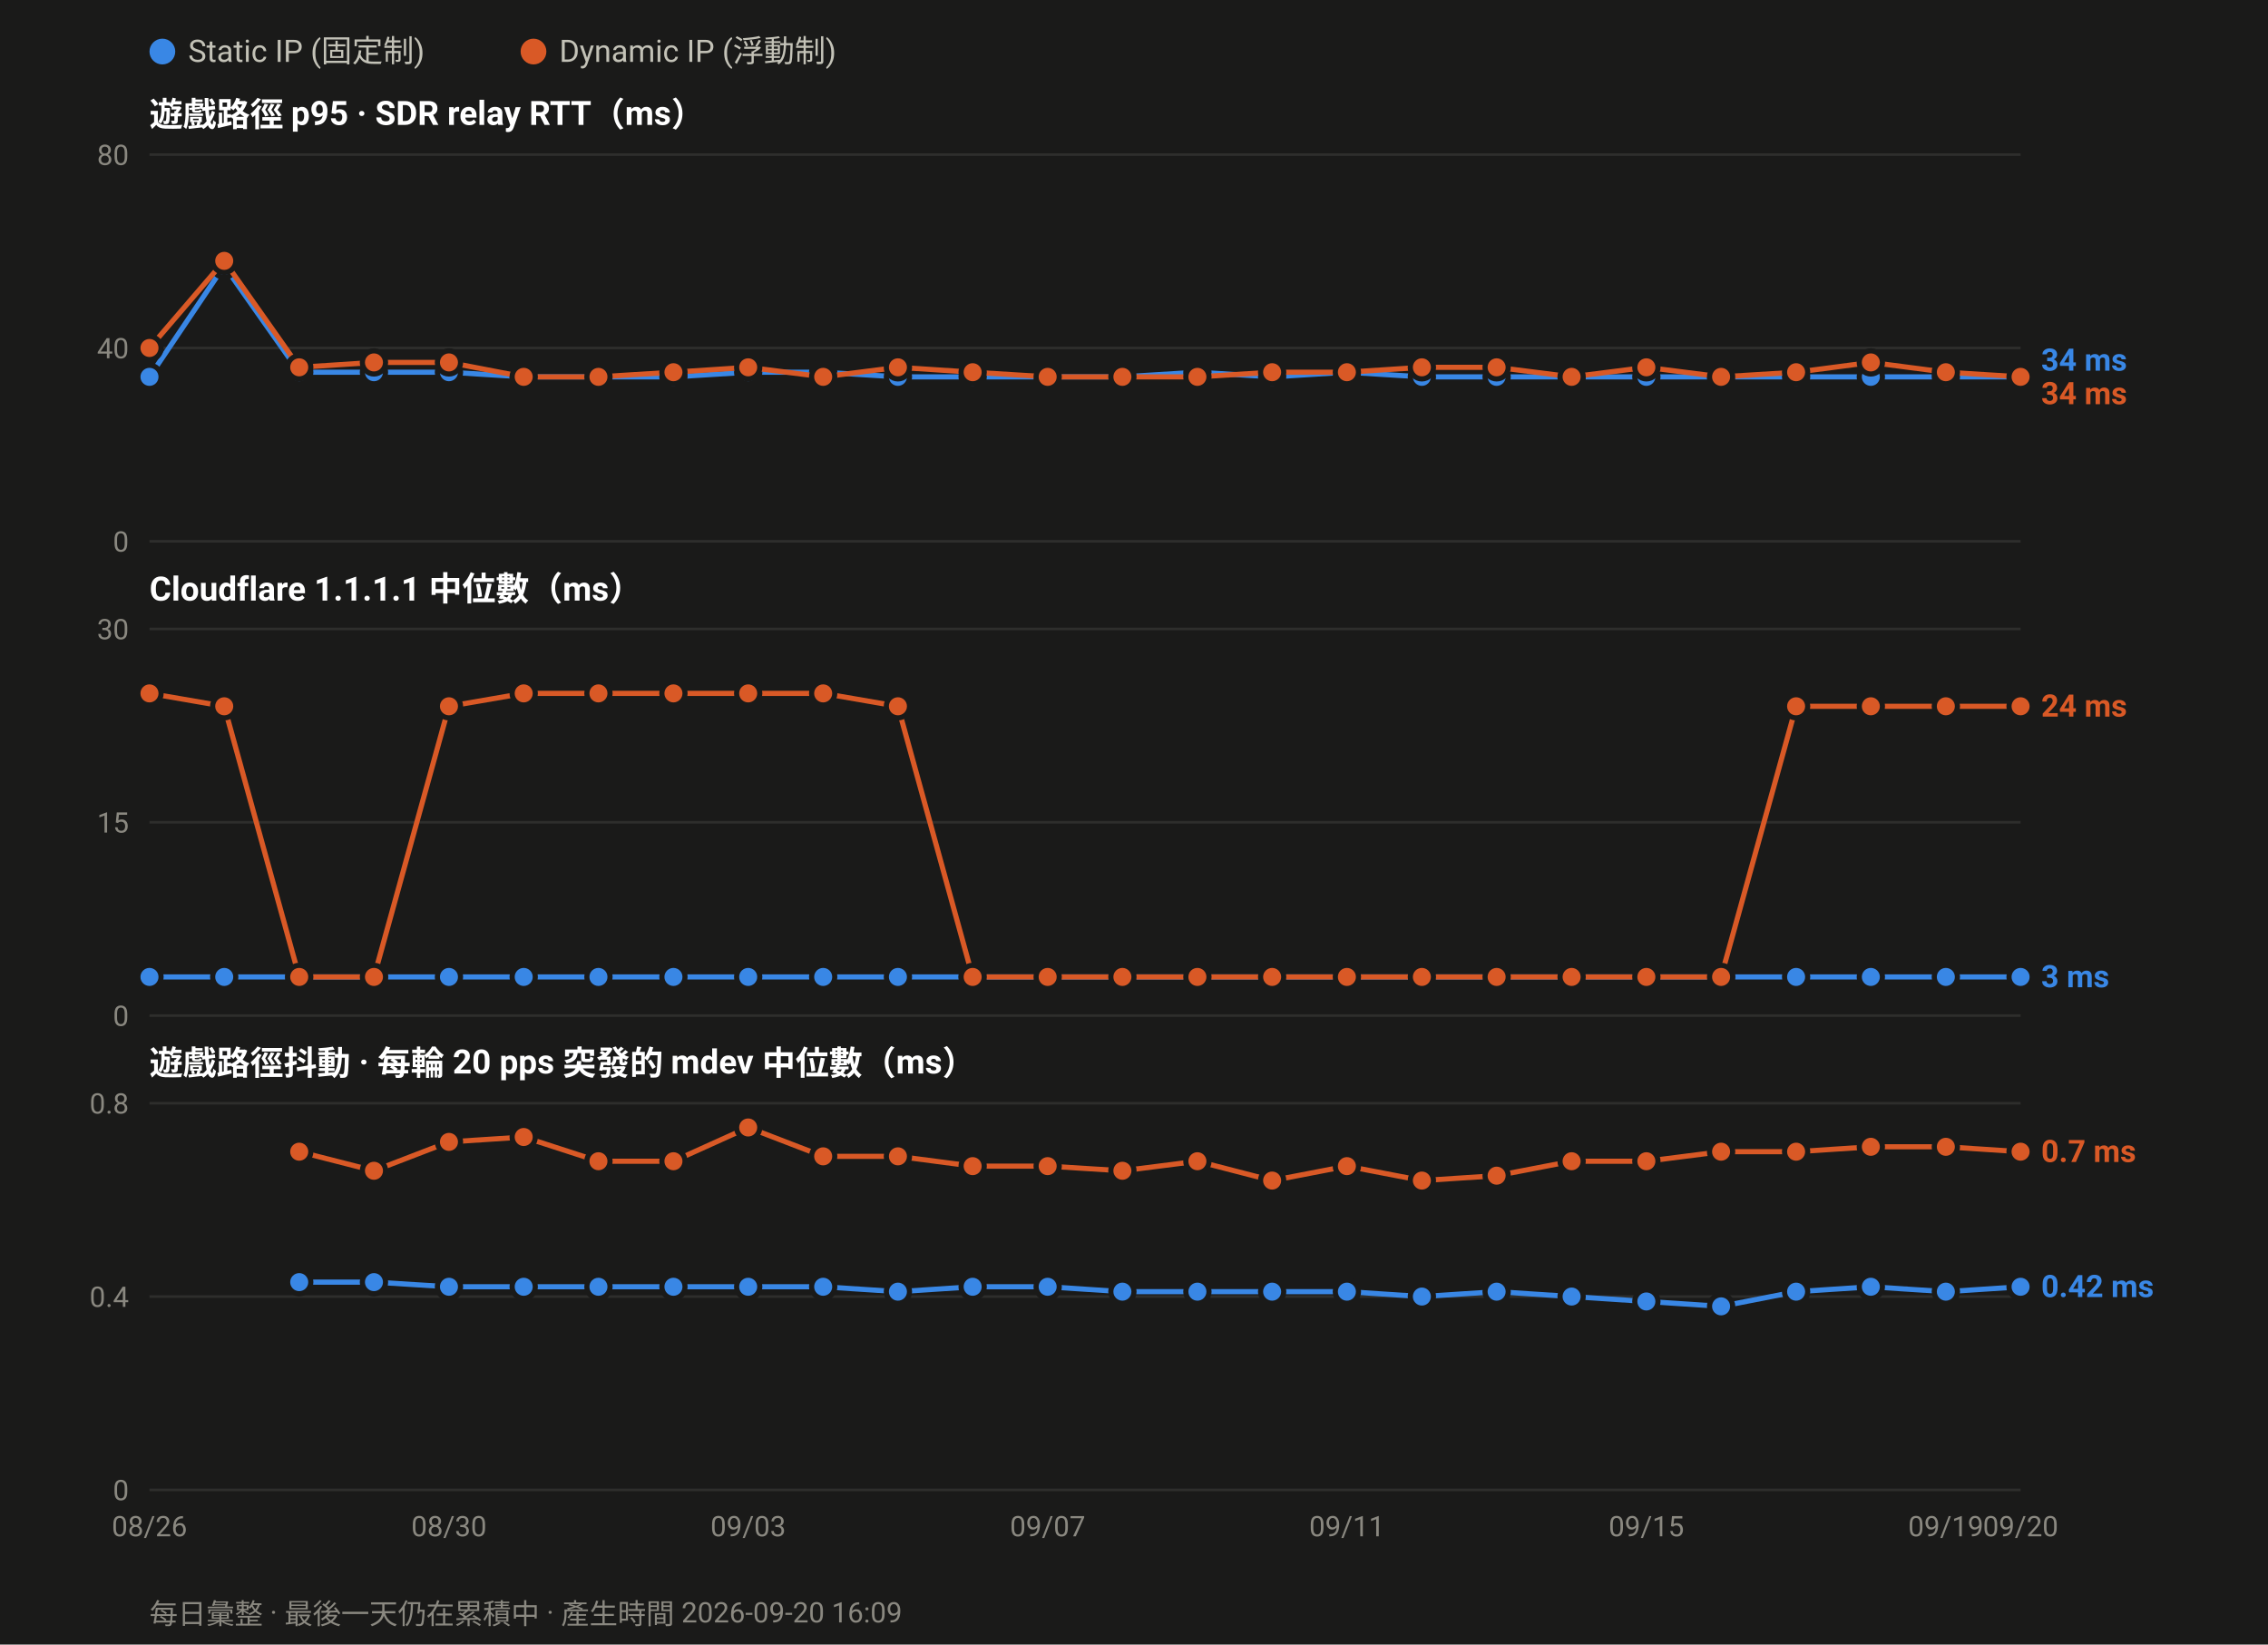
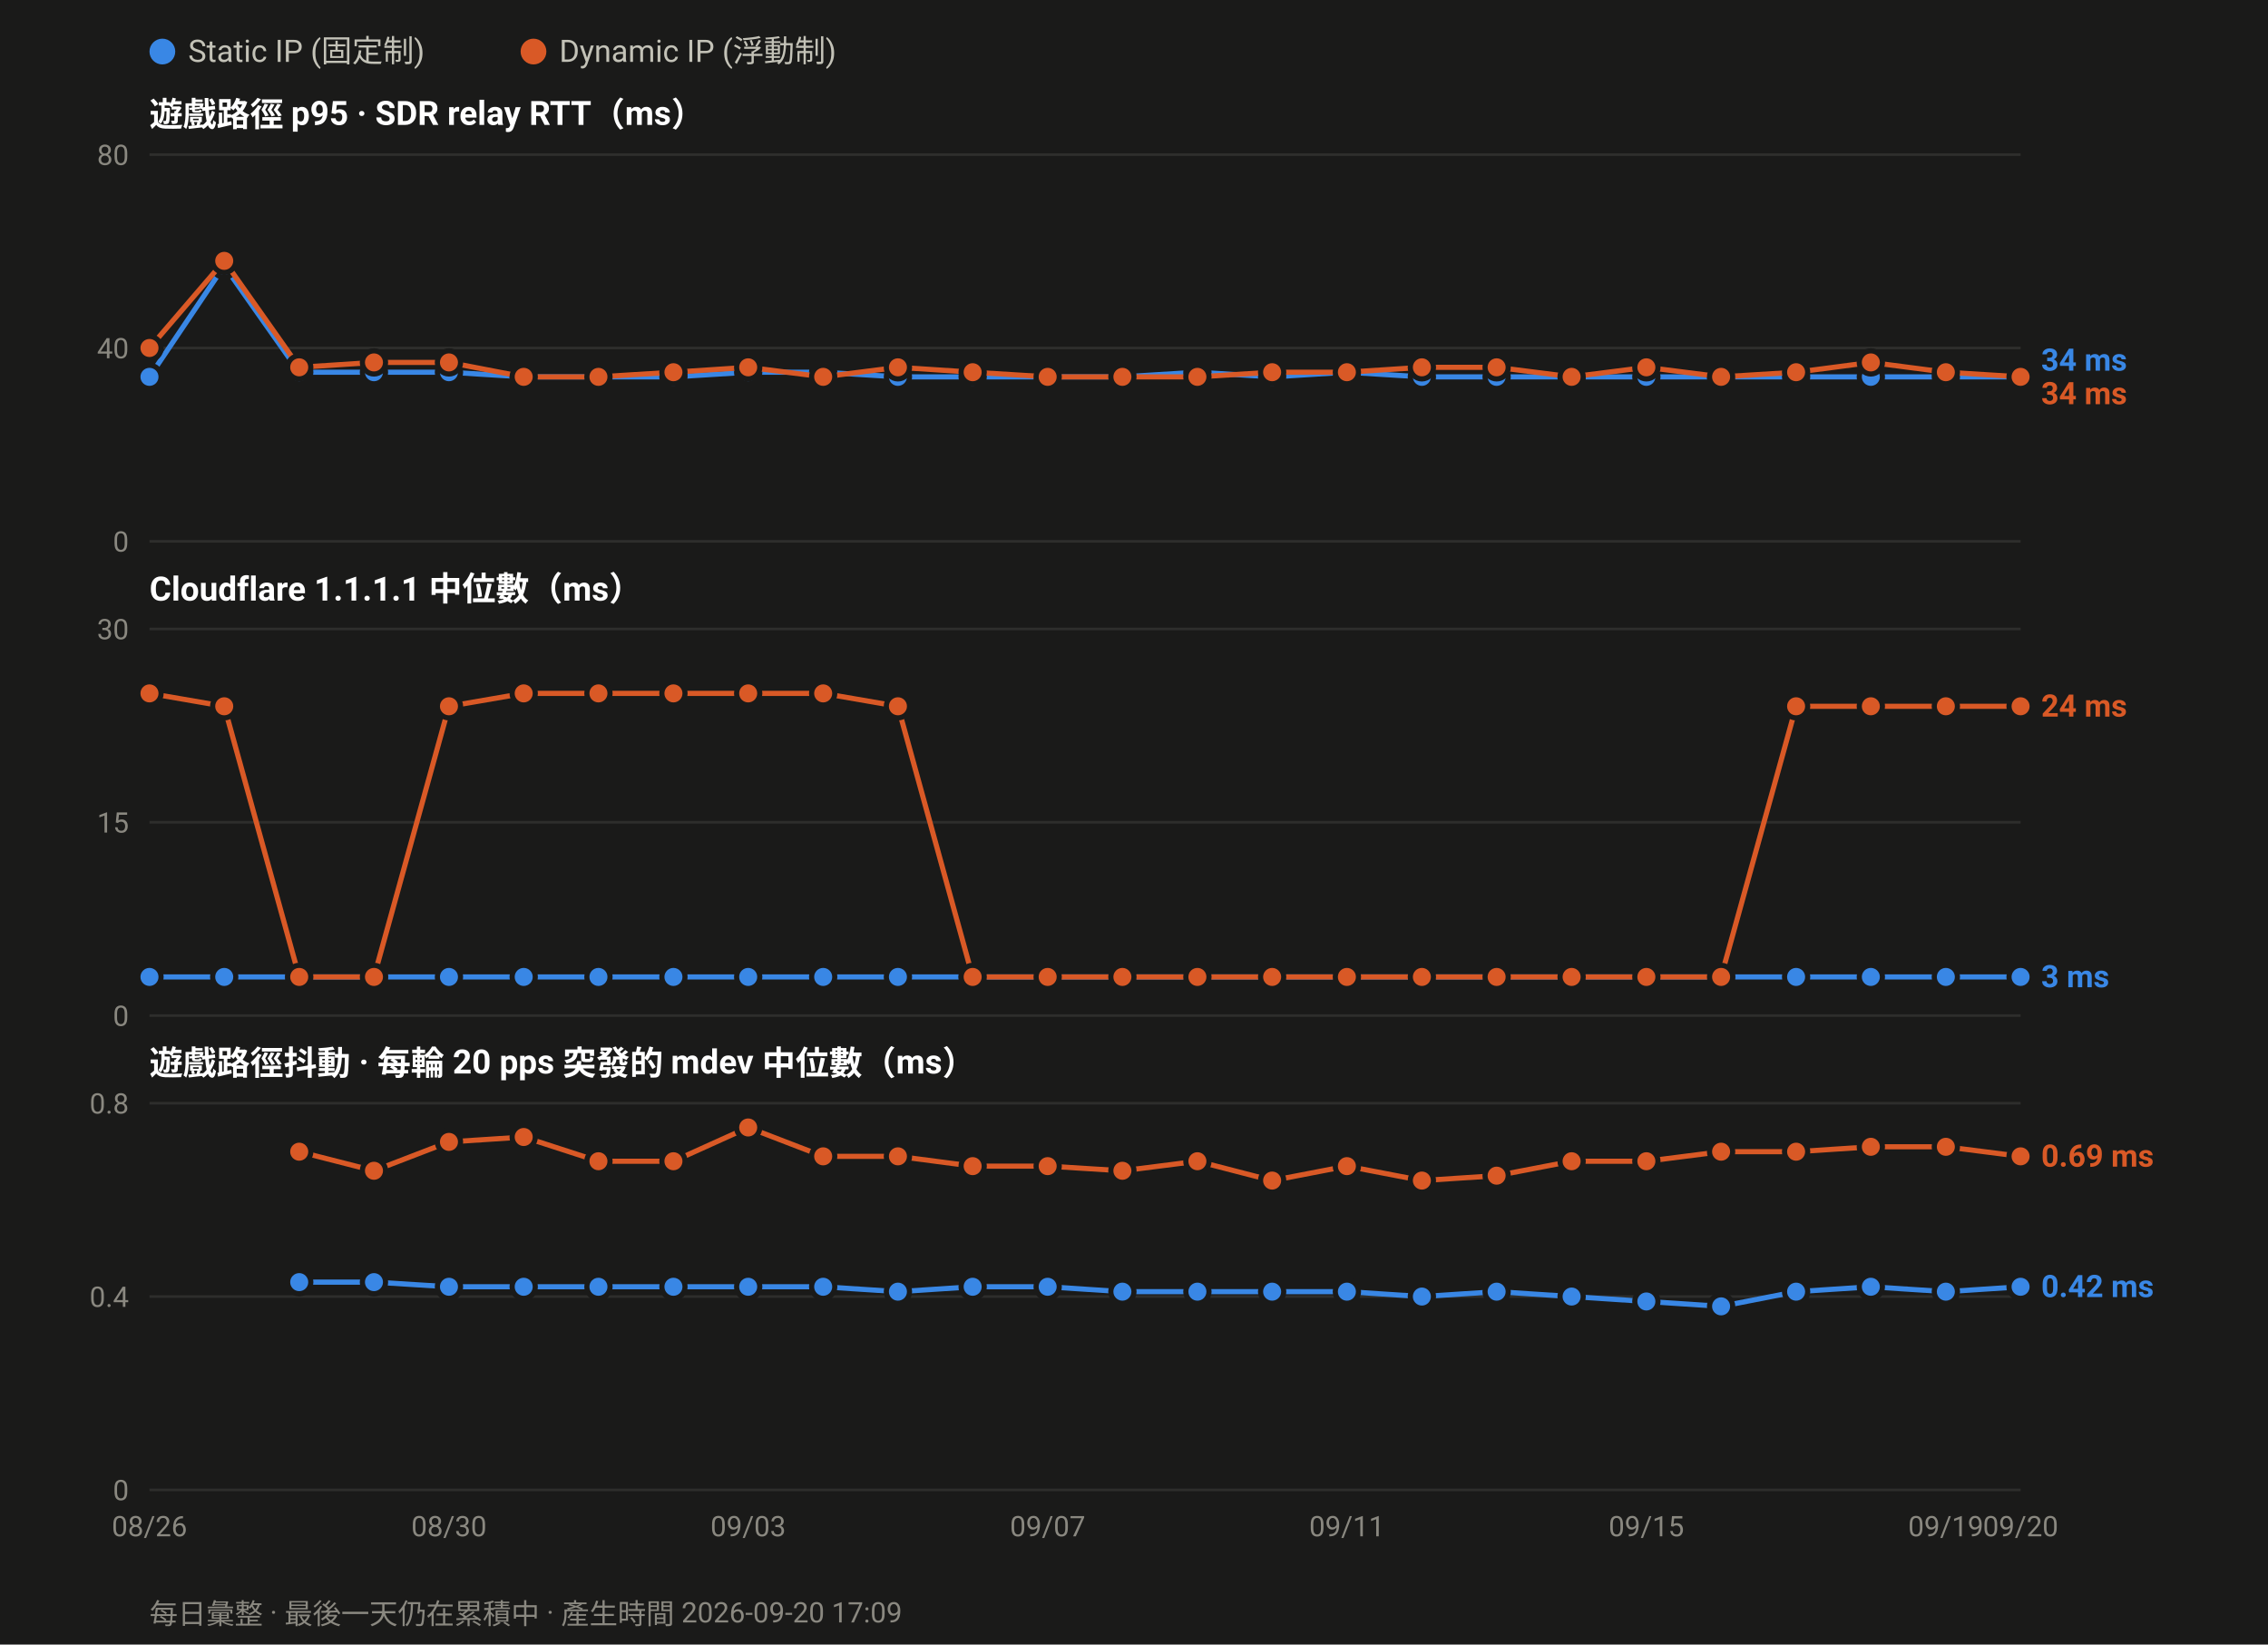
<svg xmlns="http://www.w3.org/2000/svg" width="880" height="638" viewBox="0 0 880 638" font-family="ui-sans-serif,-apple-system,Segoe UI,Roboto,Helvetica,Arial,sans-serif">
  <rect width="880" height="638" fill="#1a1a19" />
  <circle cx="63.0" cy="20" r="5" fill="#3987e5" />
  <text x="73.0" y="24" font-size="12" fill="#c3c2b7">Static IP (固定制)</text>
  <circle cx="207.0" cy="20" r="5" fill="#d95926" />
  <text x="217.0" y="24" font-size="12" fill="#c3c2b7">Dynamic IP (浮動制)</text>
  <text x="58" y="49.0" font-size="13" font-weight="600" fill="#ffffff">遊戲路徑 p95 · SDR relay RTT（ms）</text>
  <line x1="58" y1="210.0" x2="784.0" y2="210.0" stroke="#2e2e2c" stroke-width="1" />
  <text x="50" y="214.0" font-size="11" text-anchor="end" fill="#8a8880">0</text>
  <line x1="58" y1="135.0" x2="784.0" y2="135.0" stroke="#2e2e2c" stroke-width="1" />
  <text x="50" y="139.0" font-size="11" text-anchor="end" fill="#8a8880">40</text>
  <line x1="58" y1="60.0" x2="784.0" y2="60.0" stroke="#2e2e2c" stroke-width="1" />
  <text x="50" y="64.0" font-size="11" text-anchor="end" fill="#8a8880">80</text>
  <polyline fill="none" stroke="#3987e5" stroke-width="2" stroke-linejoin="round" points="58.0,146.2 87.0,103.1 116.1,144.4 145.1,144.4 174.2,144.4 203.2,146.2 232.2,146.2 261.3,146.2 290.3,144.4 319.4,144.4 348.4,146.2 377.4,146.2 406.5,146.2 435.5,146.2 464.6,144.4 493.6,146.2 522.6,144.4 551.7,146.2 580.7,146.2 609.8,146.2 638.8,146.2 667.8,146.2 696.9,146.2 725.9,146.2 755.0,146.2 784.0,146.2" />
  <circle cx="58.0" cy="146.2" r="4.5" fill="#3987e5" stroke="#1a1a19" stroke-width="2" />
  <circle cx="87.0" cy="103.1" r="4.5" fill="#3987e5" stroke="#1a1a19" stroke-width="2" />
  <circle cx="116.1" cy="144.4" r="4.5" fill="#3987e5" stroke="#1a1a19" stroke-width="2" />
  <circle cx="145.1" cy="144.4" r="4.5" fill="#3987e5" stroke="#1a1a19" stroke-width="2" />
  <circle cx="174.2" cy="144.4" r="4.5" fill="#3987e5" stroke="#1a1a19" stroke-width="2" />
  <circle cx="203.2" cy="146.2" r="4.5" fill="#3987e5" stroke="#1a1a19" stroke-width="2" />
  <circle cx="232.2" cy="146.2" r="4.5" fill="#3987e5" stroke="#1a1a19" stroke-width="2" />
  <circle cx="261.3" cy="146.2" r="4.5" fill="#3987e5" stroke="#1a1a19" stroke-width="2" />
  <circle cx="290.3" cy="144.4" r="4.5" fill="#3987e5" stroke="#1a1a19" stroke-width="2" />
  <circle cx="319.4" cy="144.4" r="4.5" fill="#3987e5" stroke="#1a1a19" stroke-width="2" />
  <circle cx="348.4" cy="146.2" r="4.5" fill="#3987e5" stroke="#1a1a19" stroke-width="2" />
  <circle cx="377.4" cy="146.2" r="4.5" fill="#3987e5" stroke="#1a1a19" stroke-width="2" />
  <circle cx="406.5" cy="146.2" r="4.5" fill="#3987e5" stroke="#1a1a19" stroke-width="2" />
  <circle cx="435.5" cy="146.2" r="4.5" fill="#3987e5" stroke="#1a1a19" stroke-width="2" />
  <circle cx="464.6" cy="144.4" r="4.5" fill="#3987e5" stroke="#1a1a19" stroke-width="2" />
  <circle cx="493.6" cy="146.2" r="4.5" fill="#3987e5" stroke="#1a1a19" stroke-width="2" />
  <circle cx="522.6" cy="144.4" r="4.5" fill="#3987e5" stroke="#1a1a19" stroke-width="2" />
  <circle cx="551.7" cy="146.2" r="4.5" fill="#3987e5" stroke="#1a1a19" stroke-width="2" />
  <circle cx="580.7" cy="146.2" r="4.5" fill="#3987e5" stroke="#1a1a19" stroke-width="2" />
  <circle cx="609.8" cy="146.2" r="4.5" fill="#3987e5" stroke="#1a1a19" stroke-width="2" />
  <circle cx="638.8" cy="146.2" r="4.5" fill="#3987e5" stroke="#1a1a19" stroke-width="2" />
  <circle cx="667.8" cy="146.2" r="4.5" fill="#3987e5" stroke="#1a1a19" stroke-width="2" />
  <circle cx="696.9" cy="146.2" r="4.5" fill="#3987e5" stroke="#1a1a19" stroke-width="2" />
  <circle cx="725.9" cy="146.2" r="4.5" fill="#3987e5" stroke="#1a1a19" stroke-width="2" />
  <circle cx="755.0" cy="146.2" r="4.5" fill="#3987e5" stroke="#1a1a19" stroke-width="2" />
  <circle cx="784.0" cy="146.2" r="4.5" fill="#3987e5" stroke="#1a1a19" stroke-width="2" />
  <polyline fill="none" stroke="#d95926" stroke-width="2" stroke-linejoin="round" points="58.0,135.0 87.0,101.2 116.1,142.5 145.1,140.6 174.2,140.6 203.2,146.2 232.2,146.2 261.3,144.4 290.3,142.5 319.4,146.2 348.4,142.5 377.4,144.4 406.5,146.2 435.5,146.2 464.6,146.2 493.6,144.4 522.6,144.4 551.7,142.5 580.7,142.5 609.8,146.2 638.8,142.5 667.8,146.2 696.9,144.4 725.9,140.6 755.0,144.4 784.0,146.2" />
  <circle cx="58.0" cy="135.0" r="4.5" fill="#d95926" stroke="#1a1a19" stroke-width="2" />
  <circle cx="87.0" cy="101.2" r="4.5" fill="#d95926" stroke="#1a1a19" stroke-width="2" />
  <circle cx="116.1" cy="142.5" r="4.5" fill="#d95926" stroke="#1a1a19" stroke-width="2" />
  <circle cx="145.1" cy="140.6" r="4.5" fill="#d95926" stroke="#1a1a19" stroke-width="2" />
  <circle cx="174.2" cy="140.6" r="4.5" fill="#d95926" stroke="#1a1a19" stroke-width="2" />
  <circle cx="203.2" cy="146.2" r="4.5" fill="#d95926" stroke="#1a1a19" stroke-width="2" />
  <circle cx="232.2" cy="146.2" r="4.5" fill="#d95926" stroke="#1a1a19" stroke-width="2" />
  <circle cx="261.3" cy="144.4" r="4.5" fill="#d95926" stroke="#1a1a19" stroke-width="2" />
  <circle cx="290.3" cy="142.5" r="4.5" fill="#d95926" stroke="#1a1a19" stroke-width="2" />
  <circle cx="319.4" cy="146.2" r="4.5" fill="#d95926" stroke="#1a1a19" stroke-width="2" />
  <circle cx="348.4" cy="142.5" r="4.5" fill="#d95926" stroke="#1a1a19" stroke-width="2" />
  <circle cx="377.4" cy="144.4" r="4.5" fill="#d95926" stroke="#1a1a19" stroke-width="2" />
  <circle cx="406.5" cy="146.2" r="4.5" fill="#d95926" stroke="#1a1a19" stroke-width="2" />
  <circle cx="435.5" cy="146.2" r="4.5" fill="#d95926" stroke="#1a1a19" stroke-width="2" />
  <circle cx="464.6" cy="146.2" r="4.5" fill="#d95926" stroke="#1a1a19" stroke-width="2" />
  <circle cx="493.6" cy="144.4" r="4.5" fill="#d95926" stroke="#1a1a19" stroke-width="2" />
  <circle cx="522.6" cy="144.4" r="4.5" fill="#d95926" stroke="#1a1a19" stroke-width="2" />
  <circle cx="551.7" cy="142.5" r="4.5" fill="#d95926" stroke="#1a1a19" stroke-width="2" />
  <circle cx="580.7" cy="142.5" r="4.5" fill="#d95926" stroke="#1a1a19" stroke-width="2" />
  <circle cx="609.8" cy="146.2" r="4.5" fill="#d95926" stroke="#1a1a19" stroke-width="2" />
  <circle cx="638.8" cy="142.5" r="4.5" fill="#d95926" stroke="#1a1a19" stroke-width="2" />
  <circle cx="667.8" cy="146.2" r="4.5" fill="#d95926" stroke="#1a1a19" stroke-width="2" />
  <circle cx="696.9" cy="144.4" r="4.5" fill="#d95926" stroke="#1a1a19" stroke-width="2" />
  <circle cx="725.9" cy="140.6" r="4.5" fill="#d95926" stroke="#1a1a19" stroke-width="2" />
  <circle cx="755.0" cy="144.4" r="4.5" fill="#d95926" stroke="#1a1a19" stroke-width="2" />
  <circle cx="784.0" cy="146.2" r="4.5" fill="#d95926" stroke="#1a1a19" stroke-width="2" />
  <text x="792.0" y="143.8" font-size="12" font-weight="600" fill="#3987e5">34 ms</text>
  <text x="792.0" y="156.8" font-size="12" font-weight="600" fill="#d95926">34 ms</text>
  <text x="58" y="233.0" font-size="13" font-weight="600" fill="#ffffff">Cloudflare 1.1.1.1 中位數（ms）</text>
  <line x1="58" y1="394.0" x2="784.0" y2="394.0" stroke="#2e2e2c" stroke-width="1" />
  <text x="50" y="398.0" font-size="11" text-anchor="end" fill="#8a8880">0</text>
  <line x1="58" y1="319.0" x2="784.0" y2="319.0" stroke="#2e2e2c" stroke-width="1" />
  <text x="50" y="323.0" font-size="11" text-anchor="end" fill="#8a8880">15</text>
  <line x1="58" y1="244.0" x2="784.0" y2="244.0" stroke="#2e2e2c" stroke-width="1" />
  <text x="50" y="248.0" font-size="11" text-anchor="end" fill="#8a8880">30</text>
  <polyline fill="none" stroke="#3987e5" stroke-width="2" stroke-linejoin="round" points="58.0,379.0 87.0,379.0 116.1,379.0 145.1,379.0 174.2,379.0 203.2,379.0 232.2,379.0 261.3,379.0 290.3,379.0 319.4,379.0 348.4,379.0 377.4,379.0 406.5,379.0 435.5,379.0 464.6,379.0 493.6,379.0 522.6,379.0 551.7,379.0 580.7,379.0 609.8,379.0 638.8,379.0 667.8,379.0 696.9,379.0 725.9,379.0 755.0,379.0 784.0,379.0" />
  <circle cx="58.0" cy="379.0" r="4.5" fill="#3987e5" stroke="#1a1a19" stroke-width="2" />
  <circle cx="87.0" cy="379.0" r="4.5" fill="#3987e5" stroke="#1a1a19" stroke-width="2" />
  <circle cx="116.1" cy="379.0" r="4.5" fill="#3987e5" stroke="#1a1a19" stroke-width="2" />
  <circle cx="145.1" cy="379.0" r="4.5" fill="#3987e5" stroke="#1a1a19" stroke-width="2" />
  <circle cx="174.2" cy="379.0" r="4.5" fill="#3987e5" stroke="#1a1a19" stroke-width="2" />
  <circle cx="203.2" cy="379.0" r="4.5" fill="#3987e5" stroke="#1a1a19" stroke-width="2" />
  <circle cx="232.2" cy="379.0" r="4.5" fill="#3987e5" stroke="#1a1a19" stroke-width="2" />
  <circle cx="261.3" cy="379.0" r="4.5" fill="#3987e5" stroke="#1a1a19" stroke-width="2" />
  <circle cx="290.3" cy="379.0" r="4.5" fill="#3987e5" stroke="#1a1a19" stroke-width="2" />
  <circle cx="319.4" cy="379.0" r="4.5" fill="#3987e5" stroke="#1a1a19" stroke-width="2" />
  <circle cx="348.4" cy="379.0" r="4.5" fill="#3987e5" stroke="#1a1a19" stroke-width="2" />
  <circle cx="377.4" cy="379.0" r="4.5" fill="#3987e5" stroke="#1a1a19" stroke-width="2" />
  <circle cx="406.5" cy="379.0" r="4.5" fill="#3987e5" stroke="#1a1a19" stroke-width="2" />
  <circle cx="435.5" cy="379.0" r="4.5" fill="#3987e5" stroke="#1a1a19" stroke-width="2" />
  <circle cx="464.6" cy="379.0" r="4.5" fill="#3987e5" stroke="#1a1a19" stroke-width="2" />
  <circle cx="493.6" cy="379.0" r="4.5" fill="#3987e5" stroke="#1a1a19" stroke-width="2" />
  <circle cx="522.6" cy="379.0" r="4.5" fill="#3987e5" stroke="#1a1a19" stroke-width="2" />
  <circle cx="551.7" cy="379.0" r="4.5" fill="#3987e5" stroke="#1a1a19" stroke-width="2" />
  <circle cx="580.7" cy="379.0" r="4.5" fill="#3987e5" stroke="#1a1a19" stroke-width="2" />
  <circle cx="609.8" cy="379.0" r="4.5" fill="#3987e5" stroke="#1a1a19" stroke-width="2" />
  <circle cx="638.8" cy="379.0" r="4.5" fill="#3987e5" stroke="#1a1a19" stroke-width="2" />
  <circle cx="667.8" cy="379.0" r="4.5" fill="#3987e5" stroke="#1a1a19" stroke-width="2" />
  <circle cx="696.9" cy="379.0" r="4.5" fill="#3987e5" stroke="#1a1a19" stroke-width="2" />
  <circle cx="725.9" cy="379.0" r="4.5" fill="#3987e5" stroke="#1a1a19" stroke-width="2" />
  <circle cx="755.0" cy="379.0" r="4.5" fill="#3987e5" stroke="#1a1a19" stroke-width="2" />
  <circle cx="784.0" cy="379.0" r="4.5" fill="#3987e5" stroke="#1a1a19" stroke-width="2" />
  <polyline fill="none" stroke="#d95926" stroke-width="2" stroke-linejoin="round" points="58.0,269.0 87.0,274.0 116.1,379.0 145.1,379.0 174.2,274.0 203.2,269.0 232.2,269.0 261.3,269.0 290.3,269.0 319.4,269.0 348.4,274.0 377.4,379.0 406.5,379.0 435.5,379.0 464.6,379.0 493.6,379.0 522.6,379.0 551.7,379.0 580.7,379.0 609.8,379.0 638.8,379.0 667.8,379.0 696.9,274.0 725.9,274.0 755.0,274.0 784.0,274.0" />
  <circle cx="58.0" cy="269.0" r="4.5" fill="#d95926" stroke="#1a1a19" stroke-width="2" />
  <circle cx="87.0" cy="274.0" r="4.5" fill="#d95926" stroke="#1a1a19" stroke-width="2" />
  <circle cx="116.1" cy="379.0" r="4.5" fill="#d95926" stroke="#1a1a19" stroke-width="2" />
  <circle cx="145.1" cy="379.0" r="4.5" fill="#d95926" stroke="#1a1a19" stroke-width="2" />
  <circle cx="174.2" cy="274.0" r="4.5" fill="#d95926" stroke="#1a1a19" stroke-width="2" />
  <circle cx="203.2" cy="269.0" r="4.5" fill="#d95926" stroke="#1a1a19" stroke-width="2" />
  <circle cx="232.2" cy="269.0" r="4.5" fill="#d95926" stroke="#1a1a19" stroke-width="2" />
  <circle cx="261.3" cy="269.0" r="4.5" fill="#d95926" stroke="#1a1a19" stroke-width="2" />
  <circle cx="290.3" cy="269.0" r="4.5" fill="#d95926" stroke="#1a1a19" stroke-width="2" />
  <circle cx="319.4" cy="269.0" r="4.5" fill="#d95926" stroke="#1a1a19" stroke-width="2" />
  <circle cx="348.4" cy="274.0" r="4.5" fill="#d95926" stroke="#1a1a19" stroke-width="2" />
  <circle cx="377.4" cy="379.0" r="4.5" fill="#d95926" stroke="#1a1a19" stroke-width="2" />
  <circle cx="406.5" cy="379.0" r="4.5" fill="#d95926" stroke="#1a1a19" stroke-width="2" />
  <circle cx="435.5" cy="379.0" r="4.5" fill="#d95926" stroke="#1a1a19" stroke-width="2" />
  <circle cx="464.6" cy="379.0" r="4.5" fill="#d95926" stroke="#1a1a19" stroke-width="2" />
  <circle cx="493.6" cy="379.0" r="4.5" fill="#d95926" stroke="#1a1a19" stroke-width="2" />
  <circle cx="522.6" cy="379.0" r="4.5" fill="#d95926" stroke="#1a1a19" stroke-width="2" />
  <circle cx="551.7" cy="379.0" r="4.5" fill="#d95926" stroke="#1a1a19" stroke-width="2" />
  <circle cx="580.7" cy="379.0" r="4.5" fill="#d95926" stroke="#1a1a19" stroke-width="2" />
  <circle cx="609.8" cy="379.0" r="4.5" fill="#d95926" stroke="#1a1a19" stroke-width="2" />
  <circle cx="638.8" cy="379.0" r="4.5" fill="#d95926" stroke="#1a1a19" stroke-width="2" />
  <circle cx="667.8" cy="379.0" r="4.5" fill="#d95926" stroke="#1a1a19" stroke-width="2" />
  <circle cx="696.9" cy="274.0" r="4.5" fill="#d95926" stroke="#1a1a19" stroke-width="2" />
  <circle cx="725.9" cy="274.0" r="4.5" fill="#d95926" stroke="#1a1a19" stroke-width="2" />
  <circle cx="755.0" cy="274.0" r="4.5" fill="#d95926" stroke="#1a1a19" stroke-width="2" />
  <circle cx="784.0" cy="274.0" r="4.5" fill="#d95926" stroke="#1a1a19" stroke-width="2" />
  <text x="792.0" y="278.0" font-size="12" font-weight="600" fill="#d95926">24 ms</text>
  <text x="792.0" y="383.0" font-size="12" font-weight="600" fill="#3987e5">3 ms</text>
  <text x="58" y="417.0" font-size="13" font-weight="600" fill="#ffffff">遊戲路徑抖動 · 每輪 20 pps 突發的 mdev 中位數（ms）</text>
  <line x1="58" y1="578.0" x2="784.0" y2="578.0" stroke="#2e2e2c" stroke-width="1" />
  <text x="50" y="582.0" font-size="11" text-anchor="end" fill="#8a8880">0</text>
  <line x1="58" y1="503.0" x2="784.0" y2="503.0" stroke="#2e2e2c" stroke-width="1" />
  <text x="50" y="507.0" font-size="11" text-anchor="end" fill="#8a8880">0.4</text>
  <line x1="58" y1="428.0" x2="784.0" y2="428.0" stroke="#2e2e2c" stroke-width="1" />
  <text x="50" y="432.0" font-size="11" text-anchor="end" fill="#8a8880">0.8</text>
  <polyline fill="none" stroke="#3987e5" stroke-width="2" stroke-linejoin="round" points="116.1,497.4 145.1,497.4 174.2,499.2 203.2,499.2 232.2,499.2 261.3,499.2 290.3,499.2 319.4,499.2 348.4,501.1 377.4,499.2 406.5,499.2 435.5,501.1 464.6,501.1 493.6,501.1 522.6,501.1 551.7,503.0 580.7,501.1 609.8,503.0 638.8,504.9 667.8,506.8 696.9,501.1 725.9,499.2 755.0,501.1 784.0,499.2" />
  <circle cx="116.1" cy="497.4" r="4.5" fill="#3987e5" stroke="#1a1a19" stroke-width="2" />
  <circle cx="145.1" cy="497.4" r="4.5" fill="#3987e5" stroke="#1a1a19" stroke-width="2" />
  <circle cx="174.2" cy="499.2" r="4.5" fill="#3987e5" stroke="#1a1a19" stroke-width="2" />
  <circle cx="203.2" cy="499.2" r="4.5" fill="#3987e5" stroke="#1a1a19" stroke-width="2" />
  <circle cx="232.2" cy="499.2" r="4.5" fill="#3987e5" stroke="#1a1a19" stroke-width="2" />
  <circle cx="261.3" cy="499.2" r="4.5" fill="#3987e5" stroke="#1a1a19" stroke-width="2" />
  <circle cx="290.3" cy="499.2" r="4.5" fill="#3987e5" stroke="#1a1a19" stroke-width="2" />
  <circle cx="319.4" cy="499.2" r="4.5" fill="#3987e5" stroke="#1a1a19" stroke-width="2" />
  <circle cx="348.4" cy="501.1" r="4.5" fill="#3987e5" stroke="#1a1a19" stroke-width="2" />
  <circle cx="377.4" cy="499.2" r="4.5" fill="#3987e5" stroke="#1a1a19" stroke-width="2" />
  <circle cx="406.5" cy="499.2" r="4.5" fill="#3987e5" stroke="#1a1a19" stroke-width="2" />
  <circle cx="435.5" cy="501.1" r="4.5" fill="#3987e5" stroke="#1a1a19" stroke-width="2" />
  <circle cx="464.6" cy="501.1" r="4.5" fill="#3987e5" stroke="#1a1a19" stroke-width="2" />
  <circle cx="493.6" cy="501.1" r="4.5" fill="#3987e5" stroke="#1a1a19" stroke-width="2" />
  <circle cx="522.6" cy="501.1" r="4.5" fill="#3987e5" stroke="#1a1a19" stroke-width="2" />
  <circle cx="551.7" cy="503.0" r="4.5" fill="#3987e5" stroke="#1a1a19" stroke-width="2" />
  <circle cx="580.7" cy="501.1" r="4.5" fill="#3987e5" stroke="#1a1a19" stroke-width="2" />
  <circle cx="609.8" cy="503.0" r="4.5" fill="#3987e5" stroke="#1a1a19" stroke-width="2" />
  <circle cx="638.8" cy="504.9" r="4.5" fill="#3987e5" stroke="#1a1a19" stroke-width="2" />
  <circle cx="667.8" cy="506.8" r="4.5" fill="#3987e5" stroke="#1a1a19" stroke-width="2" />
  <circle cx="696.9" cy="501.1" r="4.5" fill="#3987e5" stroke="#1a1a19" stroke-width="2" />
  <circle cx="725.9" cy="499.2" r="4.5" fill="#3987e5" stroke="#1a1a19" stroke-width="2" />
  <circle cx="755.0" cy="501.1" r="4.5" fill="#3987e5" stroke="#1a1a19" stroke-width="2" />
  <circle cx="784.0" cy="499.2" r="4.5" fill="#3987e5" stroke="#1a1a19" stroke-width="2" />
-   <polyline fill="none" stroke="#d95926" stroke-width="2" stroke-linejoin="round" points="116.1,446.8 145.1,454.2 174.2,443.0 203.2,441.1 232.2,450.5 261.3,450.5 290.3,437.4 319.4,448.6 348.4,448.6 377.4,452.4 406.5,452.4 435.5,454.2 464.6,450.5 493.6,458.0 522.6,452.4 551.7,458.0 580.7,456.1 609.8,450.5 638.8,450.5 667.8,446.8 696.9,446.8 725.9,444.9 755.0,444.9 784.0,446.8" />
+   <polyline fill="none" stroke="#d95926" stroke-width="2" stroke-linejoin="round" points="116.1,446.8 145.1,454.2 174.2,443.0 203.2,441.1 232.2,450.5 261.3,450.5 290.3,437.4 319.4,448.6 348.4,448.6 377.4,452.4 406.5,452.4 435.5,454.2 464.6,450.5 493.6,458.0 522.6,452.4 551.7,458.0 580.7,456.1 609.8,450.5 638.8,450.5 667.8,446.8 696.9,446.8 725.9,444.9 755.0,444.9 784.0,448.6" />
  <circle cx="116.1" cy="446.8" r="4.5" fill="#d95926" stroke="#1a1a19" stroke-width="2" />
  <circle cx="145.1" cy="454.2" r="4.5" fill="#d95926" stroke="#1a1a19" stroke-width="2" />
  <circle cx="174.2" cy="443.0" r="4.5" fill="#d95926" stroke="#1a1a19" stroke-width="2" />
  <circle cx="203.2" cy="441.1" r="4.5" fill="#d95926" stroke="#1a1a19" stroke-width="2" />
  <circle cx="232.2" cy="450.5" r="4.5" fill="#d95926" stroke="#1a1a19" stroke-width="2" />
  <circle cx="261.3" cy="450.5" r="4.5" fill="#d95926" stroke="#1a1a19" stroke-width="2" />
  <circle cx="290.3" cy="437.4" r="4.5" fill="#d95926" stroke="#1a1a19" stroke-width="2" />
  <circle cx="319.4" cy="448.6" r="4.5" fill="#d95926" stroke="#1a1a19" stroke-width="2" />
  <circle cx="348.4" cy="448.6" r="4.5" fill="#d95926" stroke="#1a1a19" stroke-width="2" />
  <circle cx="377.4" cy="452.4" r="4.5" fill="#d95926" stroke="#1a1a19" stroke-width="2" />
  <circle cx="406.5" cy="452.4" r="4.5" fill="#d95926" stroke="#1a1a19" stroke-width="2" />
  <circle cx="435.5" cy="454.2" r="4.5" fill="#d95926" stroke="#1a1a19" stroke-width="2" />
  <circle cx="464.6" cy="450.5" r="4.5" fill="#d95926" stroke="#1a1a19" stroke-width="2" />
  <circle cx="493.6" cy="458.0" r="4.5" fill="#d95926" stroke="#1a1a19" stroke-width="2" />
  <circle cx="522.6" cy="452.4" r="4.5" fill="#d95926" stroke="#1a1a19" stroke-width="2" />
  <circle cx="551.7" cy="458.0" r="4.5" fill="#d95926" stroke="#1a1a19" stroke-width="2" />
  <circle cx="580.7" cy="456.1" r="4.5" fill="#d95926" stroke="#1a1a19" stroke-width="2" />
  <circle cx="609.8" cy="450.5" r="4.5" fill="#d95926" stroke="#1a1a19" stroke-width="2" />
  <circle cx="638.8" cy="450.5" r="4.5" fill="#d95926" stroke="#1a1a19" stroke-width="2" />
  <circle cx="667.8" cy="446.8" r="4.5" fill="#d95926" stroke="#1a1a19" stroke-width="2" />
  <circle cx="696.9" cy="446.8" r="4.5" fill="#d95926" stroke="#1a1a19" stroke-width="2" />
  <circle cx="725.9" cy="444.9" r="4.5" fill="#d95926" stroke="#1a1a19" stroke-width="2" />
  <circle cx="755.0" cy="444.9" r="4.5" fill="#d95926" stroke="#1a1a19" stroke-width="2" />
-   <circle cx="784.0" cy="446.8" r="4.5" fill="#d95926" stroke="#1a1a19" stroke-width="2" />
-   <text x="792.0" y="450.8" font-size="12" font-weight="600" fill="#d95926">0.7 ms</text>
+   <circle cx="784.0" cy="448.6" r="4.5" fill="#d95926" stroke="#1a1a19" stroke-width="2" />
+   <text x="792.0" y="452.6" font-size="12" font-weight="600" fill="#d95926">0.69 ms</text>
  <text x="792.0" y="503.2" font-size="12" font-weight="600" fill="#3987e5">0.42 ms</text>
  <text x="58.0" y="596.0" font-size="11" text-anchor="middle" fill="#8a8880">08/26</text>
  <text x="174.2" y="596.0" font-size="11" text-anchor="middle" fill="#8a8880">08/30</text>
  <text x="290.3" y="596.0" font-size="11" text-anchor="middle" fill="#8a8880">09/03</text>
  <text x="406.5" y="596.0" font-size="11" text-anchor="middle" fill="#8a8880">09/07</text>
  <text x="522.6" y="596.0" font-size="11" text-anchor="middle" fill="#8a8880">09/11</text>
  <text x="638.8" y="596.0" font-size="11" text-anchor="middle" fill="#8a8880">09/15</text>
  <text x="755.0" y="596.0" font-size="11" text-anchor="middle" fill="#8a8880">09/19</text>
  <text x="784.0" y="596.0" font-size="11" text-anchor="middle" fill="#8a8880">09/20</text>
-   <text x="58" y="630" font-size="11" fill="#8a8880">每日彙整 · 最後一天仍在累積中 · 產生時間 2026-09-20 16:09</text>
+   <text x="58" y="630" font-size="11" fill="#8a8880">每日彙整 · 最後一天仍在累積中 · 產生時間 2026-09-20 17:09</text>
</svg>
